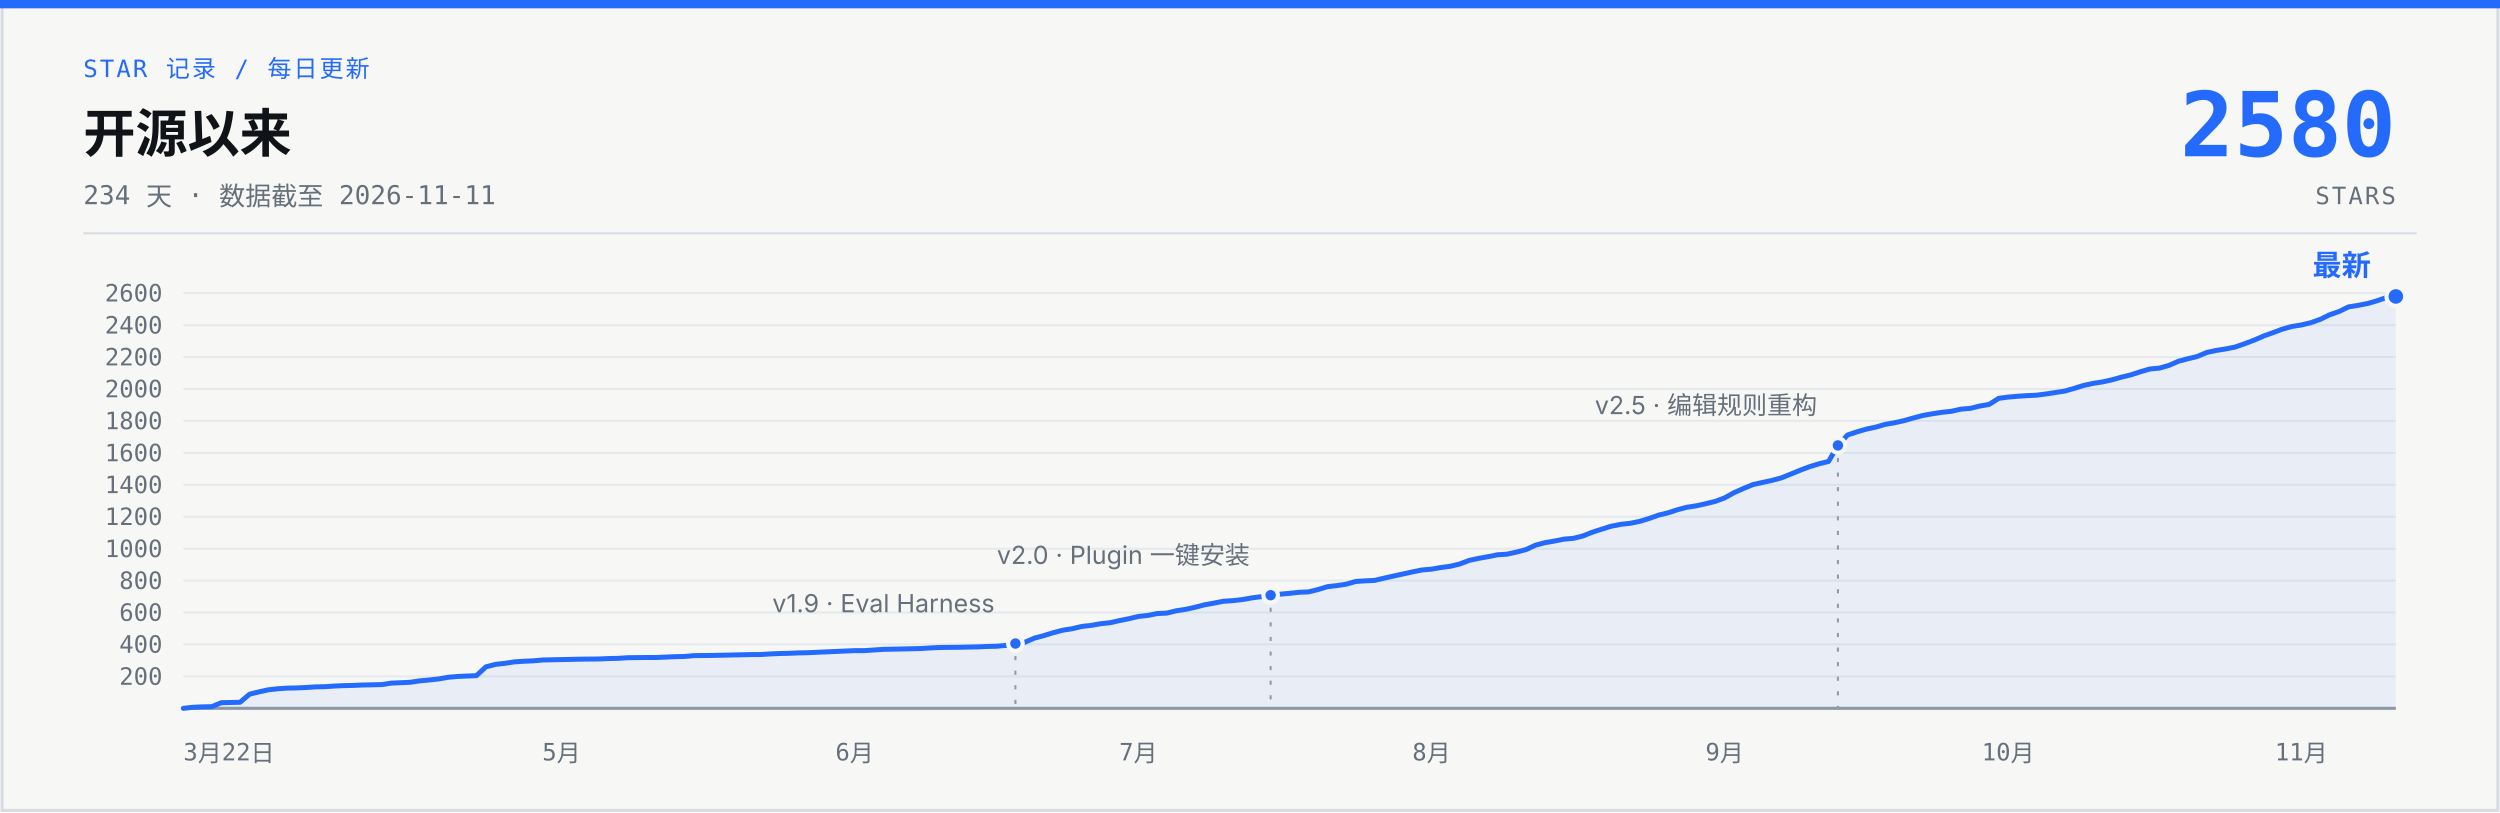
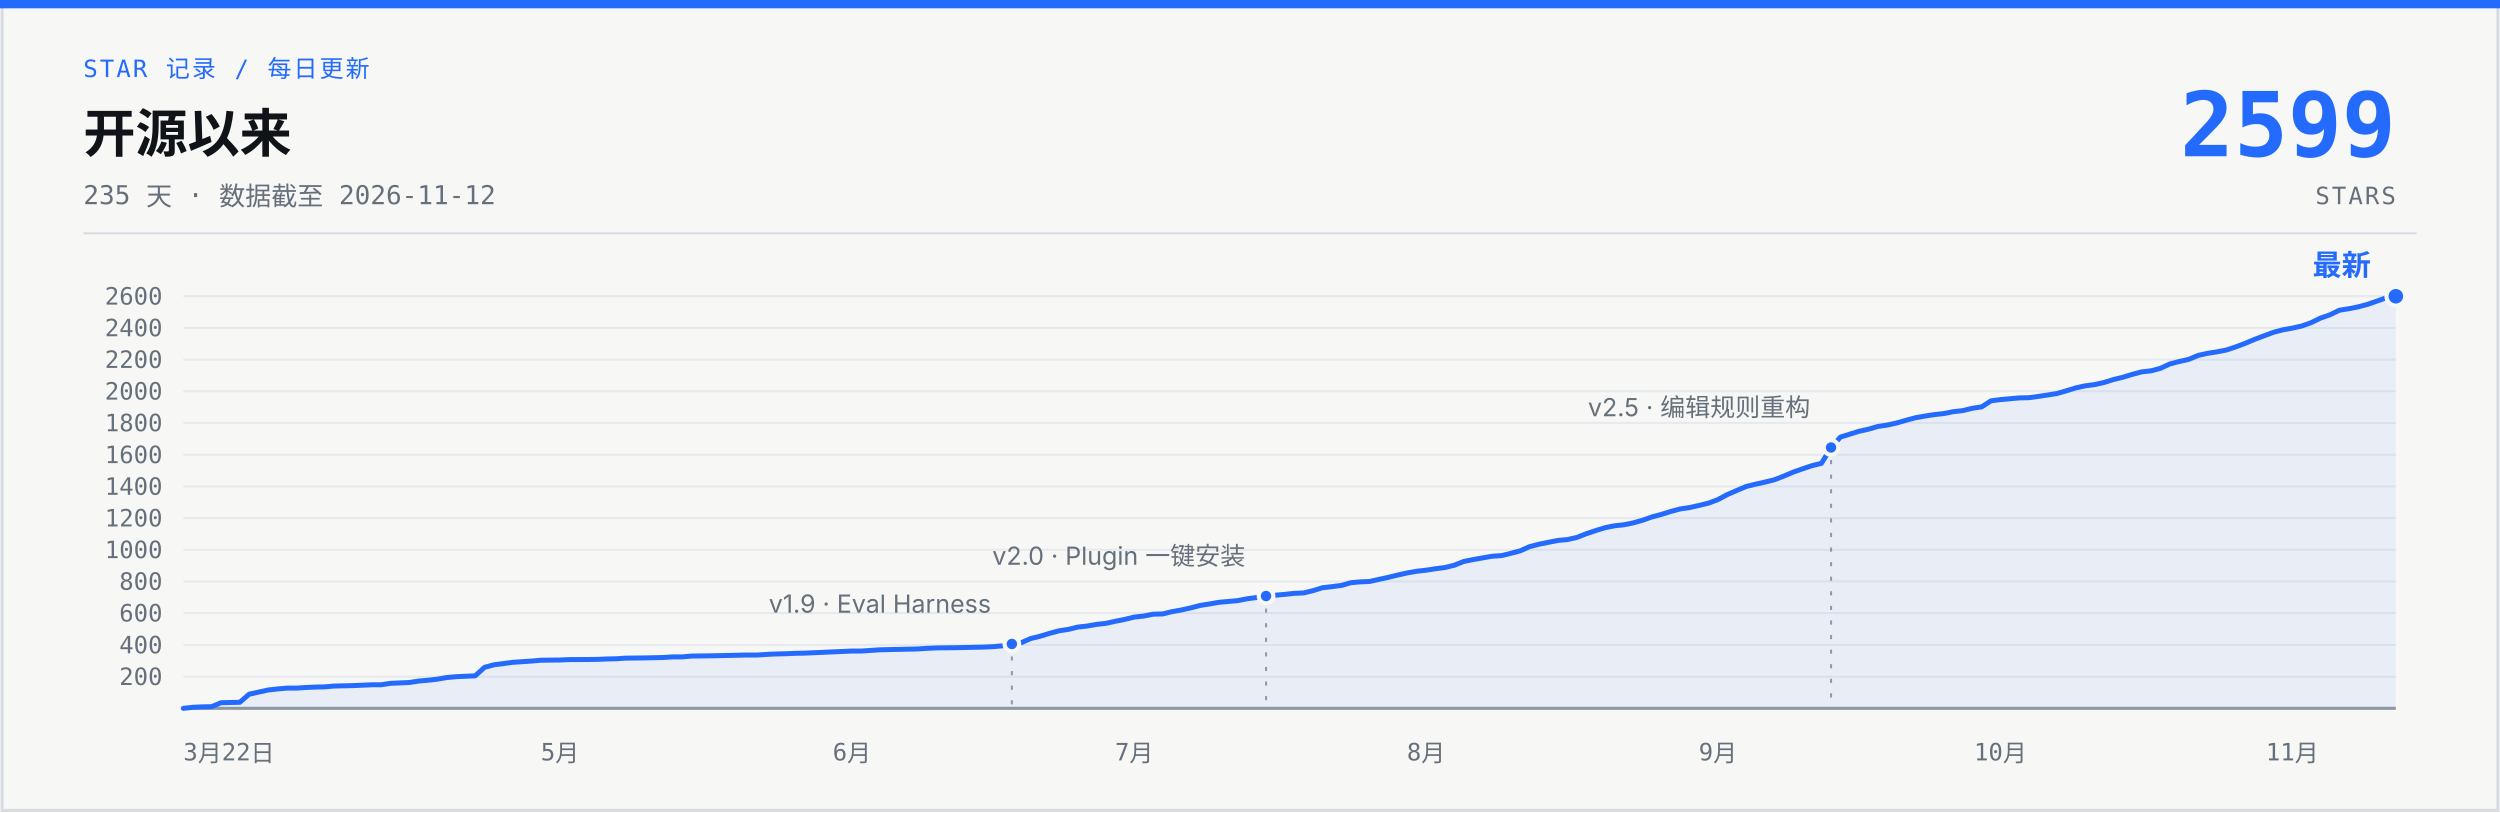
- <svg xmlns="http://www.w3.org/2000/svg" width="1200" height="390" viewBox="0 0 1200 390" role="img" aria-label="说人话 star 增长曲线：开源 234 天，0 到 2580 stars，数据截至 2026-11-11">
+ <svg xmlns="http://www.w3.org/2000/svg" width="1200" height="390" viewBox="0 0 1200 390" role="img" aria-label="说人话 star 增长曲线：开源 235 天，0 到 2599 stars，数据截至 2026-11-12">
  <rect x="1" y="1" width="1198" height="388" fill="#F7F8F5" stroke="#D7DCE2" stroke-width="1.5" />
  <rect x="0" y="0" width="1200" height="4" fill="#246BFD" />
  <text x="40" y="37" font-family="ui-monospace, 'SF Mono', 'JetBrains Mono', monospace" font-size="11.5" letter-spacing="1" fill="#246BFD">STAR 记录 / 每日更新</text>
  <text x="40" y="73" font-family="-apple-system, 'SF Pro Text', 'PingFang SC', 'Segoe UI', 'Microsoft YaHei', sans-serif" font-size="25" font-weight="700" fill="#101318">开源以来</text>
-   <text x="40" y="98" font-family="ui-monospace, 'SF Mono', 'JetBrains Mono', monospace" font-size="12.5" fill="#66707C">234 天 · 数据截至 2026-11-11</text>
-   <text x="1150" y="75" font-family="ui-monospace, 'SF Mono', 'JetBrains Mono', monospace" font-size="43" font-weight="700" fill="#246BFD" text-anchor="end">2580</text>
+   <text x="40" y="98" font-family="ui-monospace, 'SF Mono', 'JetBrains Mono', monospace" font-size="12.5" fill="#66707C">235 天 · 数据截至 2026-11-12</text>
+   <text x="1150" y="75" font-family="ui-monospace, 'SF Mono', 'JetBrains Mono', monospace" font-size="43" font-weight="700" fill="#246BFD" text-anchor="end">2599</text>
  <text x="1150" y="98" font-family="ui-monospace, 'SF Mono', 'JetBrains Mono', monospace" font-size="11.5" letter-spacing="1" fill="#66707C" text-anchor="end">STARS</text>
  <line x1="40" y1="112" x2="1160" y2="112" stroke="#D7DCE2" stroke-width="1" />
  <g stroke="#E6E9ED" stroke-width="1">
-     <line x1="88" y1="324.7" x2="1150" y2="324.7" />
-     <line x1="88" y1="309.3" x2="1150" y2="309.3" />
-     <line x1="88" y1="294.0" x2="1150" y2="294.0" />
-     <line x1="88" y1="278.7" x2="1150" y2="278.7" />
-     <line x1="88" y1="263.4" x2="1150" y2="263.4" />
-     <line x1="88" y1="248.0" x2="1150" y2="248.0" />
-     <line x1="88" y1="232.7" x2="1150" y2="232.7" />
-     <line x1="88" y1="217.4" x2="1150" y2="217.4" />
-     <line x1="88" y1="202.0" x2="1150" y2="202.0" />
-     <line x1="88" y1="186.7" x2="1150" y2="186.7" />
-     <line x1="88" y1="171.4" x2="1150" y2="171.4" />
-     <line x1="88" y1="156.1" x2="1150" y2="156.1" />
-     <line x1="88" y1="140.7" x2="1150" y2="140.7" />
+     <line x1="88" y1="324.8" x2="1150" y2="324.8" />
+     <line x1="88" y1="309.6" x2="1150" y2="309.6" />
+     <line x1="88" y1="294.3" x2="1150" y2="294.3" />
+     <line x1="88" y1="279.1" x2="1150" y2="279.1" />
+     <line x1="88" y1="263.9" x2="1150" y2="263.9" />
+     <line x1="88" y1="248.7" x2="1150" y2="248.7" />
+     <line x1="88" y1="233.5" x2="1150" y2="233.5" />
+     <line x1="88" y1="218.3" x2="1150" y2="218.3" />
+     <line x1="88" y1="203.0" x2="1150" y2="203.0" />
+     <line x1="88" y1="187.8" x2="1150" y2="187.8" />
+     <line x1="88" y1="172.6" x2="1150" y2="172.6" />
+     <line x1="88" y1="157.4" x2="1150" y2="157.4" />
+     <line x1="88" y1="142.2" x2="1150" y2="142.2" />
    <line x1="88" y1="340" x2="1150" y2="340" stroke="#929AA5" stroke-width="1.5" />
  </g>
  <g font-family="ui-monospace, 'SF Mono', 'JetBrains Mono', monospace" font-size="11.5" fill="#66707C" text-anchor="end">
-     <text x="78" y="328.7">200</text>
-     <text x="78" y="313.3">400</text>
-     <text x="78" y="298.0">600</text>
-     <text x="78" y="282.7">800</text>
-     <text x="78" y="267.4">1000</text>
-     <text x="78" y="252.0">1200</text>
-     <text x="78" y="236.7">1400</text>
-     <text x="78" y="221.4">1600</text>
-     <text x="78" y="206.0">1800</text>
-     <text x="78" y="190.7">2000</text>
-     <text x="78" y="175.4">2200</text>
-     <text x="78" y="160.1">2400</text>
-     <text x="78" y="144.7">2600</text>
+     <text x="78" y="328.8">200</text>
+     <text x="78" y="313.6">400</text>
+     <text x="78" y="298.3">600</text>
+     <text x="78" y="283.1">800</text>
+     <text x="78" y="267.9">1000</text>
+     <text x="78" y="252.7">1200</text>
+     <text x="78" y="237.5">1400</text>
+     <text x="78" y="222.3">1600</text>
+     <text x="78" y="207.0">1800</text>
+     <text x="78" y="191.8">2000</text>
+     <text x="78" y="176.6">2200</text>
+     <text x="78" y="161.4">2400</text>
+     <text x="78" y="146.2">2600</text>
  </g>
  <g font-family="ui-monospace, 'SF Mono', 'JetBrains Mono', monospace" font-size="11.5" fill="#66707C" text-anchor="middle">
    <text x="88" y="365" text-anchor="start">3月22日</text>
-     <text x="269.5" y="365">5月</text>
-     <text x="410.2" y="365">6月</text>
-     <text x="546.4" y="365">7月</text>
-     <text x="687.1" y="365">8月</text>
-     <text x="827.8" y="365">9月</text>
-     <text x="963.9" y="365">10月</text>
-     <text x="1104.6" y="365">11月</text>
+     <text x="268.8" y="365">5月</text>
+     <text x="408.9" y="365">6月</text>
+     <text x="544.4" y="365">7月</text>
+     <text x="684.5" y="365">8月</text>
+     <text x="824.6" y="365">9月</text>
+     <text x="960.2" y="365">10月</text>
+     <text x="1100.3" y="365">11月</text>
  </g>
-   <path d="M88.0,340.0 L92.5,339.5 L97.1,339.3 L101.6,339.2 L106.2,337.3 L110.7,337.2 L115.2,337.1 L119.8,333.2 L124.3,332.1 L128.8,331.1 L133.4,330.6 L137.9,330.3 L142.5,330.2 L147.0,330.0 L151.5,329.7 L156.1,329.6 L160.6,329.3 L165.2,329.1 L169.7,329.0 L174.2,328.8 L178.8,328.7 L183.3,328.6 L187.8,327.9 L192.4,327.7 L196.9,327.5 L201.5,326.8 L206.0,326.4 L210.5,325.9 L215.1,325.1 L219.6,324.7 L228.7,324.3 L233.2,320.1 L237.8,318.9 L242.3,318.4 L246.8,317.7 L251.4,317.4 L255.9,317.2 L260.5,316.8 L269.5,316.6 L274.1,316.5 L278.6,316.4 L287.7,316.3 L292.2,316.1 L296.8,316.0 L301.3,315.7 L310.4,315.6 L314.9,315.6 L319.5,315.4 L324.0,315.2 L328.5,315.1 L333.1,314.7 L342.2,314.6 L346.7,314.5 L351.2,314.4 L360.3,314.2 L364.8,314.2 L369.4,313.9 L373.9,313.7 L378.5,313.6 L383.0,313.4 L387.5,313.3 L392.1,313.1 L396.6,312.9 L401.2,312.7 L405.7,312.5 L410.2,312.3 L414.8,312.3 L423.8,311.7 L428.4,311.6 L442.0,311.3 L446.5,311.0 L451.1,310.8 L460.2,310.7 L464.7,310.6 L469.2,310.5 L473.8,310.3 L478.3,310.2 L482.8,309.8 L487.4,308.9 L491.9,308.3 L496.5,306.3 L501.0,305.1 L505.5,303.7 L510.1,302.5 L514.6,301.8 L519.2,300.7 L523.7,300.2 L528.2,299.4 L532.8,298.9 L537.3,297.9 L541.8,297.0 L546.4,295.9 L550.9,295.4 L555.5,294.5 L560.0,294.3 L564.5,293.2 L569.1,292.5 L573.6,291.5 L578.2,290.3 L582.7,289.5 L587.2,288.6 L591.8,288.3 L596.3,287.8 L600.8,287.0 L605.4,286.4 L609.9,285.7 L614.5,285.2 L619.0,284.8 L623.5,284.3 L628.1,284.1 L632.6,283.0 L637.2,281.6 L641.7,281.1 L646.2,280.4 L650.8,279.1 L655.3,278.8 L659.8,278.6 L664.4,277.5 L668.9,276.5 L673.5,275.5 L678.0,274.5 L682.5,273.6 L687.1,273.2 L691.6,272.4 L696.2,271.8 L700.7,270.7 L705.2,269.0 L709.8,268.0 L714.3,267.2 L718.8,266.3 L723.4,266.0 L727.9,265.0 L732.5,263.8 L737.0,261.7 L741.5,260.5 L746.1,259.7 L750.6,258.8 L755.2,258.4 L759.7,257.3 L764.2,255.5 L768.8,254.0 L773.3,252.6 L777.8,251.7 L782.4,251.2 L786.9,250.3 L791.5,248.9 L796.0,247.3 L800.5,246.2 L805.1,244.7 L809.6,243.5 L814.2,242.8 L818.7,241.8 L823.2,240.7 L827.8,239.0 L832.3,236.5 L836.8,234.5 L841.4,232.6 L845.9,231.6 L850.5,230.6 L855.0,229.4 L859.5,227.6 L864.1,225.7 L868.6,224.0 L873.2,222.6 L877.7,221.5 L882.2,213.8 L886.8,208.8 L891.3,207.3 L895.8,206.0 L900.4,205.0 L904.9,203.7 L909.5,202.9 L914.0,201.9 L918.5,200.6 L923.1,199.4 L927.6,198.6 L932.2,197.9 L936.7,197.4 L941.2,196.4 L945.8,196.0 L950.3,194.9 L954.8,194.1 L959.4,191.2 L963.9,190.6 L968.5,190.2 L973.0,189.9 L977.5,189.7 L982.1,189.1 L986.6,188.4 L991.2,187.7 L995.7,186.4 L1000.2,185.0 L1004.8,184.0 L1009.3,183.3 L1013.8,182.3 L1018.4,181.0 L1022.9,179.9 L1027.5,178.4 L1032.0,177.1 L1036.5,176.7 L1041.1,175.4 L1045.6,173.4 L1050.2,172.2 L1054.7,171.1 L1059.2,169.2 L1063.8,168.2 L1068.3,167.5 L1072.8,166.6 L1077.4,165.0 L1081.9,163.3 L1086.5,161.3 L1091.0,159.7 L1095.5,158.0 L1100.1,156.7 L1104.6,156.0 L1109.2,154.9 L1113.7,153.3 L1118.2,151.1 L1122.8,149.5 L1127.3,147.3 L1131.8,146.6 L1136.4,145.7 L1140.9,144.4 L1145.5,142.8 L1150.0,142.3 L1150,340 L88,340 Z" fill="#246BFD" fill-opacity="0.07" />
-   <path d="M88.0,340.0 L92.5,339.5 L97.1,339.3 L101.6,339.2 L106.2,337.3 L110.7,337.2 L115.2,337.1 L119.8,333.2 L124.3,332.1 L128.8,331.1 L133.4,330.6 L137.9,330.3 L142.5,330.2 L147.0,330.0 L151.5,329.7 L156.1,329.6 L160.6,329.3 L165.2,329.1 L169.7,329.0 L174.2,328.8 L178.8,328.7 L183.3,328.6 L187.8,327.9 L192.4,327.7 L196.9,327.5 L201.5,326.8 L206.0,326.4 L210.5,325.9 L215.1,325.1 L219.6,324.7 L228.7,324.3 L233.2,320.1 L237.8,318.9 L242.3,318.4 L246.8,317.7 L251.4,317.4 L255.9,317.2 L260.5,316.8 L269.5,316.6 L274.1,316.5 L278.6,316.4 L287.7,316.3 L292.2,316.1 L296.8,316.0 L301.3,315.7 L310.4,315.6 L314.9,315.6 L319.5,315.4 L324.0,315.2 L328.5,315.1 L333.1,314.7 L342.2,314.6 L346.7,314.5 L351.2,314.4 L360.3,314.2 L364.8,314.2 L369.4,313.9 L373.9,313.7 L378.5,313.6 L383.0,313.4 L387.5,313.3 L392.1,313.1 L396.6,312.9 L401.2,312.7 L405.7,312.5 L410.2,312.3 L414.8,312.3 L423.8,311.7 L428.4,311.6 L442.0,311.3 L446.5,311.0 L451.1,310.8 L460.2,310.7 L464.7,310.6 L469.2,310.5 L473.8,310.3 L478.3,310.2 L482.8,309.8 L487.4,308.9 L491.9,308.3 L496.5,306.3 L501.0,305.1 L505.5,303.7 L510.1,302.5 L514.6,301.8 L519.2,300.7 L523.7,300.2 L528.2,299.4 L532.8,298.9 L537.3,297.9 L541.8,297.0 L546.4,295.9 L550.9,295.4 L555.5,294.5 L560.0,294.3 L564.5,293.2 L569.1,292.5 L573.6,291.5 L578.2,290.3 L582.7,289.5 L587.2,288.6 L591.8,288.3 L596.3,287.8 L600.8,287.0 L605.4,286.4 L609.9,285.7 L614.5,285.2 L619.0,284.8 L623.5,284.3 L628.1,284.1 L632.6,283.0 L637.2,281.6 L641.7,281.1 L646.2,280.4 L650.8,279.1 L655.3,278.8 L659.8,278.6 L664.4,277.5 L668.9,276.5 L673.5,275.5 L678.0,274.5 L682.5,273.6 L687.1,273.2 L691.6,272.4 L696.2,271.8 L700.7,270.7 L705.2,269.0 L709.8,268.0 L714.3,267.2 L718.8,266.3 L723.4,266.0 L727.9,265.0 L732.5,263.8 L737.0,261.7 L741.5,260.5 L746.1,259.7 L750.6,258.8 L755.2,258.4 L759.7,257.3 L764.2,255.5 L768.8,254.0 L773.3,252.6 L777.8,251.7 L782.4,251.2 L786.9,250.3 L791.5,248.9 L796.0,247.3 L800.5,246.2 L805.1,244.7 L809.6,243.5 L814.2,242.8 L818.7,241.8 L823.2,240.7 L827.8,239.0 L832.3,236.5 L836.8,234.5 L841.4,232.6 L845.9,231.6 L850.5,230.6 L855.0,229.4 L859.5,227.6 L864.1,225.7 L868.6,224.0 L873.2,222.6 L877.7,221.5 L882.2,213.8 L886.8,208.8 L891.3,207.3 L895.8,206.0 L900.4,205.0 L904.9,203.7 L909.5,202.9 L914.0,201.9 L918.5,200.6 L923.1,199.4 L927.6,198.6 L932.2,197.9 L936.7,197.4 L941.2,196.4 L945.8,196.0 L950.3,194.9 L954.8,194.1 L959.4,191.2 L963.9,190.6 L968.5,190.2 L973.0,189.9 L977.5,189.7 L982.1,189.1 L986.6,188.4 L991.2,187.7 L995.7,186.4 L1000.2,185.0 L1004.8,184.0 L1009.3,183.3 L1013.8,182.3 L1018.4,181.0 L1022.9,179.9 L1027.5,178.4 L1032.0,177.1 L1036.5,176.7 L1041.1,175.4 L1045.6,173.4 L1050.2,172.2 L1054.7,171.1 L1059.2,169.2 L1063.8,168.2 L1068.3,167.5 L1072.8,166.6 L1077.4,165.0 L1081.9,163.3 L1086.5,161.3 L1091.0,159.7 L1095.5,158.0 L1100.1,156.7 L1104.6,156.0 L1109.2,154.9 L1113.7,153.3 L1118.2,151.1 L1122.8,149.5 L1127.3,147.3 L1131.8,146.6 L1136.4,145.7 L1140.9,144.4 L1145.5,142.8 L1150.0,142.3" fill="none" stroke="#246BFD" stroke-width="2.4" stroke-linecap="round" stroke-linejoin="round" />
-   <line x1="487.4" y1="314.9" x2="487.4" y2="340" stroke="#929AA5" stroke-width="1" stroke-dasharray="2 5" />
-   <circle cx="487.4" cy="308.9" r="3.5" fill="#246BFD" stroke="#F7F8F5" stroke-width="2" />
-   <text x="477.4" y="293.9" font-family="-apple-system, 'SF Pro Text', 'PingFang SC', 'Segoe UI', 'Microsoft YaHei', sans-serif" font-size="12" fill="#66707C" text-anchor="end">v1.9 · Eval Harness</text>
-   <line x1="609.9" y1="291.7" x2="609.9" y2="340" stroke="#929AA5" stroke-width="1" stroke-dasharray="2 5" />
-   <circle cx="609.9" cy="285.7" r="3.5" fill="#246BFD" stroke="#F7F8F5" stroke-width="2" />
-   <text x="599.9" y="270.7" font-family="-apple-system, 'SF Pro Text', 'PingFang SC', 'Segoe UI', 'Microsoft YaHei', sans-serif" font-size="12" fill="#66707C" text-anchor="end">v2.0 · Plugin 一键安装</text>
-   <line x1="882.2" y1="219.8" x2="882.2" y2="340" stroke="#929AA5" stroke-width="1" stroke-dasharray="2 5" />
-   <circle cx="882.2" cy="213.8" r="3.5" fill="#246BFD" stroke="#F7F8F5" stroke-width="2" />
-   <text x="872.2" y="198.8" font-family="-apple-system, 'SF Pro Text', 'PingFang SC', 'Segoe UI', 'Microsoft YaHei', sans-serif" font-size="12" fill="#66707C" text-anchor="end">v2.5 · 编辑规则重构</text>
-   <circle cx="1150.0" cy="142.3" r="4.5" fill="#246BFD" stroke="#F7F8F5" stroke-width="2" />
-   <text x="1138.0" y="132.3" font-family="-apple-system, 'SF Pro Text', 'PingFang SC', 'Segoe UI', 'Microsoft YaHei', sans-serif" font-size="14" font-weight="700" fill="#246BFD" text-anchor="end">最新</text>
+   <path d="M88.0,340.0 L92.5,339.5 L97.0,339.3 L101.6,339.2 L106.1,337.3 L110.6,337.2 L115.1,337.1 L119.6,333.2 L124.2,332.2 L128.7,331.2 L133.2,330.7 L137.7,330.3 L142.2,330.3 L146.7,330.0 L151.3,329.8 L155.8,329.7 L160.3,329.3 L164.8,329.2 L169.3,329.1 L173.9,328.9 L178.4,328.7 L182.9,328.7 L187.4,328.0 L191.9,327.8 L196.5,327.6 L201.0,326.9 L205.5,326.5 L210.0,326.0 L214.5,325.2 L219.1,324.8 L228.1,324.4 L232.6,320.3 L237.1,319.1 L241.7,318.5 L246.2,317.9 L250.7,317.6 L255.2,317.3 L259.7,316.9 L268.8,316.8 L273.3,316.6 L277.8,316.6 L286.8,316.5 L291.4,316.3 L295.9,316.2 L300.4,315.9 L309.4,315.8 L314.0,315.7 L318.5,315.6 L323.0,315.3 L327.5,315.3 L332.0,314.9 L341.1,314.8 L345.6,314.7 L350.1,314.6 L359.1,314.4 L363.7,314.4 L368.2,314.1 L372.7,313.9 L377.2,313.8 L381.7,313.6 L386.3,313.5 L390.8,313.3 L395.3,313.1 L399.8,312.9 L404.3,312.7 L408.9,312.5 L413.4,312.5 L422.4,311.9 L426.9,311.8 L440.5,311.5 L445.0,311.2 L449.5,311.0 L458.6,310.9 L463.1,310.8 L467.6,310.7 L472.1,310.6 L476.6,310.4 L481.2,310.0 L485.7,309.1 L490.2,308.5 L494.7,306.5 L499.2,305.4 L503.8,304.0 L508.3,302.8 L512.8,302.1 L517.3,301.0 L521.8,300.5 L526.4,299.7 L530.9,299.2 L535.4,298.2 L539.9,297.3 L544.4,296.2 L549.0,295.7 L553.5,294.8 L558.0,294.7 L562.5,293.6 L567.0,292.8 L571.5,291.8 L576.1,290.6 L580.6,289.9 L585.1,289.1 L589.6,288.7 L594.1,288.3 L598.7,287.4 L603.2,286.8 L607.7,286.1 L612.2,285.7 L616.7,285.3 L621.3,284.8 L625.8,284.6 L630.3,283.5 L634.8,282.1 L639.3,281.6 L643.9,281.0 L648.4,279.7 L652.9,279.3 L657.4,279.1 L661.9,278.1 L666.5,277.1 L671.0,276.0 L675.5,275.0 L680.0,274.2 L684.5,273.7 L689.0,273.0 L693.6,272.4 L698.1,271.3 L702.6,269.5 L707.1,268.6 L711.6,267.8 L716.2,267.0 L720.7,266.7 L725.2,265.6 L729.7,264.4 L734.2,262.4 L738.8,261.2 L743.3,260.3 L747.8,259.4 L752.3,259.0 L756.8,258.0 L761.4,256.2 L765.9,254.7 L770.4,253.3 L774.9,252.4 L779.4,251.9 L783.9,251.0 L788.5,249.7 L793.0,248.1 L797.5,246.9 L802.0,245.5 L806.5,244.3 L811.1,243.6 L815.6,242.6 L820.1,241.5 L824.6,239.8 L829.1,237.4 L833.7,235.4 L838.2,233.5 L842.7,232.4 L847.2,231.4 L851.7,230.3 L856.3,228.5 L860.8,226.6 L865.3,225.0 L869.8,223.5 L874.3,222.4 L878.9,214.8 L883.4,209.8 L887.9,208.4 L892.4,207.0 L896.9,206.0 L901.4,204.7 L906.0,204.0 L910.5,203.0 L915.0,201.7 L919.5,200.5 L924.0,199.7 L928.6,199.0 L933.1,198.5 L937.6,197.6 L942.1,197.1 L946.6,196.0 L951.2,195.3 L955.7,192.4 L960.2,191.8 L964.7,191.4 L969.2,191.0 L973.8,190.9 L978.3,190.3 L982.8,189.6 L987.3,188.9 L991.8,187.6 L996.3,186.2 L1000.9,185.2 L1005.4,184.6 L1009.9,183.6 L1014.4,182.2 L1018.9,181.1 L1023.5,179.7 L1028.0,178.5 L1032.5,178.0 L1037.0,176.8 L1041.5,174.7 L1046.1,173.5 L1050.6,172.5 L1055.1,170.6 L1059.6,169.6 L1064.1,168.9 L1068.7,168.0 L1073.2,166.5 L1077.7,164.8 L1082.2,162.9 L1086.7,161.2 L1091.3,159.5 L1095.8,158.3 L1100.3,157.5 L1104.8,156.5 L1109.3,154.9 L1113.8,152.7 L1118.4,151.1 L1122.9,148.9 L1127.4,148.2 L1131.9,147.3 L1136.4,146.1 L1141.0,144.5 L1145.5,142.9 L1150.0,142.2 L1150,340 L88,340 Z" fill="#246BFD" fill-opacity="0.07" />
+   <path d="M88.0,340.0 L92.5,339.5 L97.0,339.3 L101.6,339.2 L106.1,337.3 L110.6,337.2 L115.1,337.1 L119.6,333.2 L124.2,332.2 L128.7,331.2 L133.2,330.7 L137.7,330.3 L142.2,330.3 L146.7,330.0 L151.3,329.8 L155.8,329.7 L160.3,329.3 L164.8,329.2 L169.3,329.1 L173.9,328.9 L178.4,328.7 L182.9,328.7 L187.4,328.0 L191.9,327.8 L196.5,327.6 L201.0,326.9 L205.5,326.5 L210.0,326.0 L214.5,325.2 L219.1,324.8 L228.1,324.4 L232.6,320.3 L237.1,319.1 L241.7,318.5 L246.2,317.9 L250.7,317.6 L255.2,317.3 L259.7,316.9 L268.8,316.8 L273.3,316.6 L277.8,316.6 L286.8,316.5 L291.4,316.3 L295.9,316.2 L300.4,315.9 L309.4,315.8 L314.0,315.7 L318.5,315.6 L323.0,315.3 L327.5,315.3 L332.0,314.9 L341.1,314.8 L345.6,314.7 L350.1,314.6 L359.1,314.4 L363.7,314.4 L368.2,314.1 L372.7,313.9 L377.2,313.8 L381.7,313.6 L386.3,313.5 L390.8,313.3 L395.3,313.1 L399.8,312.9 L404.3,312.7 L408.9,312.5 L413.4,312.5 L422.4,311.9 L426.9,311.8 L440.5,311.5 L445.0,311.2 L449.5,311.0 L458.6,310.9 L463.1,310.8 L467.6,310.7 L472.1,310.6 L476.6,310.4 L481.2,310.0 L485.7,309.1 L490.2,308.5 L494.7,306.5 L499.2,305.4 L503.8,304.0 L508.3,302.8 L512.8,302.1 L517.3,301.0 L521.8,300.5 L526.4,299.7 L530.9,299.2 L535.4,298.2 L539.9,297.3 L544.4,296.2 L549.0,295.7 L553.5,294.8 L558.0,294.7 L562.5,293.6 L567.0,292.8 L571.5,291.8 L576.1,290.6 L580.6,289.9 L585.1,289.1 L589.6,288.7 L594.1,288.3 L598.7,287.4 L603.2,286.8 L607.7,286.1 L612.2,285.7 L616.7,285.3 L621.3,284.8 L625.8,284.6 L630.3,283.5 L634.8,282.1 L639.3,281.6 L643.9,281.0 L648.4,279.7 L652.9,279.3 L657.4,279.1 L661.9,278.1 L666.5,277.1 L671.0,276.0 L675.5,275.0 L680.0,274.2 L684.5,273.7 L689.0,273.0 L693.6,272.4 L698.1,271.3 L702.6,269.5 L707.1,268.6 L711.6,267.8 L716.2,267.0 L720.7,266.7 L725.2,265.6 L729.7,264.4 L734.2,262.4 L738.8,261.2 L743.3,260.3 L747.8,259.4 L752.3,259.0 L756.8,258.0 L761.4,256.2 L765.9,254.7 L770.4,253.3 L774.9,252.4 L779.4,251.9 L783.9,251.0 L788.5,249.7 L793.0,248.1 L797.5,246.9 L802.0,245.5 L806.5,244.3 L811.1,243.6 L815.6,242.6 L820.1,241.5 L824.6,239.8 L829.1,237.4 L833.7,235.4 L838.2,233.5 L842.7,232.4 L847.2,231.4 L851.7,230.3 L856.3,228.5 L860.8,226.6 L865.3,225.0 L869.8,223.5 L874.3,222.4 L878.9,214.8 L883.4,209.8 L887.9,208.4 L892.4,207.0 L896.9,206.0 L901.4,204.7 L906.0,204.0 L910.5,203.0 L915.0,201.7 L919.5,200.5 L924.0,199.7 L928.6,199.0 L933.1,198.5 L937.6,197.6 L942.1,197.1 L946.6,196.0 L951.2,195.3 L955.7,192.4 L960.2,191.8 L964.7,191.4 L969.2,191.0 L973.8,190.9 L978.3,190.3 L982.8,189.6 L987.3,188.9 L991.8,187.6 L996.3,186.2 L1000.9,185.2 L1005.4,184.6 L1009.9,183.6 L1014.4,182.2 L1018.9,181.1 L1023.5,179.7 L1028.0,178.5 L1032.5,178.0 L1037.0,176.8 L1041.5,174.7 L1046.1,173.5 L1050.6,172.5 L1055.1,170.6 L1059.6,169.6 L1064.1,168.9 L1068.7,168.0 L1073.2,166.5 L1077.7,164.8 L1082.2,162.9 L1086.7,161.2 L1091.3,159.5 L1095.8,158.3 L1100.3,157.5 L1104.8,156.5 L1109.3,154.9 L1113.8,152.7 L1118.4,151.1 L1122.9,148.9 L1127.4,148.2 L1131.9,147.3 L1136.4,146.1 L1141.0,144.5 L1145.5,142.9 L1150.0,142.2" fill="none" stroke="#246BFD" stroke-width="2.4" stroke-linecap="round" stroke-linejoin="round" />
+   <line x1="485.7" y1="315.1" x2="485.7" y2="340" stroke="#929AA5" stroke-width="1" stroke-dasharray="2 5" />
+   <circle cx="485.7" cy="309.1" r="3.5" fill="#246BFD" stroke="#F7F8F5" stroke-width="2" />
+   <text x="475.7" y="294.1" font-family="-apple-system, 'SF Pro Text', 'PingFang SC', 'Segoe UI', 'Microsoft YaHei', sans-serif" font-size="12" fill="#66707C" text-anchor="end">v1.9 · Eval Harness</text>
+   <line x1="607.7" y1="292.1" x2="607.7" y2="340" stroke="#929AA5" stroke-width="1" stroke-dasharray="2 5" />
+   <circle cx="607.7" cy="286.1" r="3.5" fill="#246BFD" stroke="#F7F8F5" stroke-width="2" />
+   <text x="597.7" y="271.1" font-family="-apple-system, 'SF Pro Text', 'PingFang SC', 'Segoe UI', 'Microsoft YaHei', sans-serif" font-size="12" fill="#66707C" text-anchor="end">v2.0 · Plugin 一键安装</text>
+   <line x1="878.9" y1="220.8" x2="878.9" y2="340" stroke="#929AA5" stroke-width="1" stroke-dasharray="2 5" />
+   <circle cx="878.9" cy="214.8" r="3.5" fill="#246BFD" stroke="#F7F8F5" stroke-width="2" />
+   <text x="868.9" y="199.8" font-family="-apple-system, 'SF Pro Text', 'PingFang SC', 'Segoe UI', 'Microsoft YaHei', sans-serif" font-size="12" fill="#66707C" text-anchor="end">v2.5 · 编辑规则重构</text>
+   <circle cx="1150.0" cy="142.2" r="4.5" fill="#246BFD" stroke="#F7F8F5" stroke-width="2" />
+   <text x="1138.0" y="132.2" font-family="-apple-system, 'SF Pro Text', 'PingFang SC', 'Segoe UI', 'Microsoft YaHei', sans-serif" font-size="14" font-weight="700" fill="#246BFD" text-anchor="end">最新</text>
</svg>
